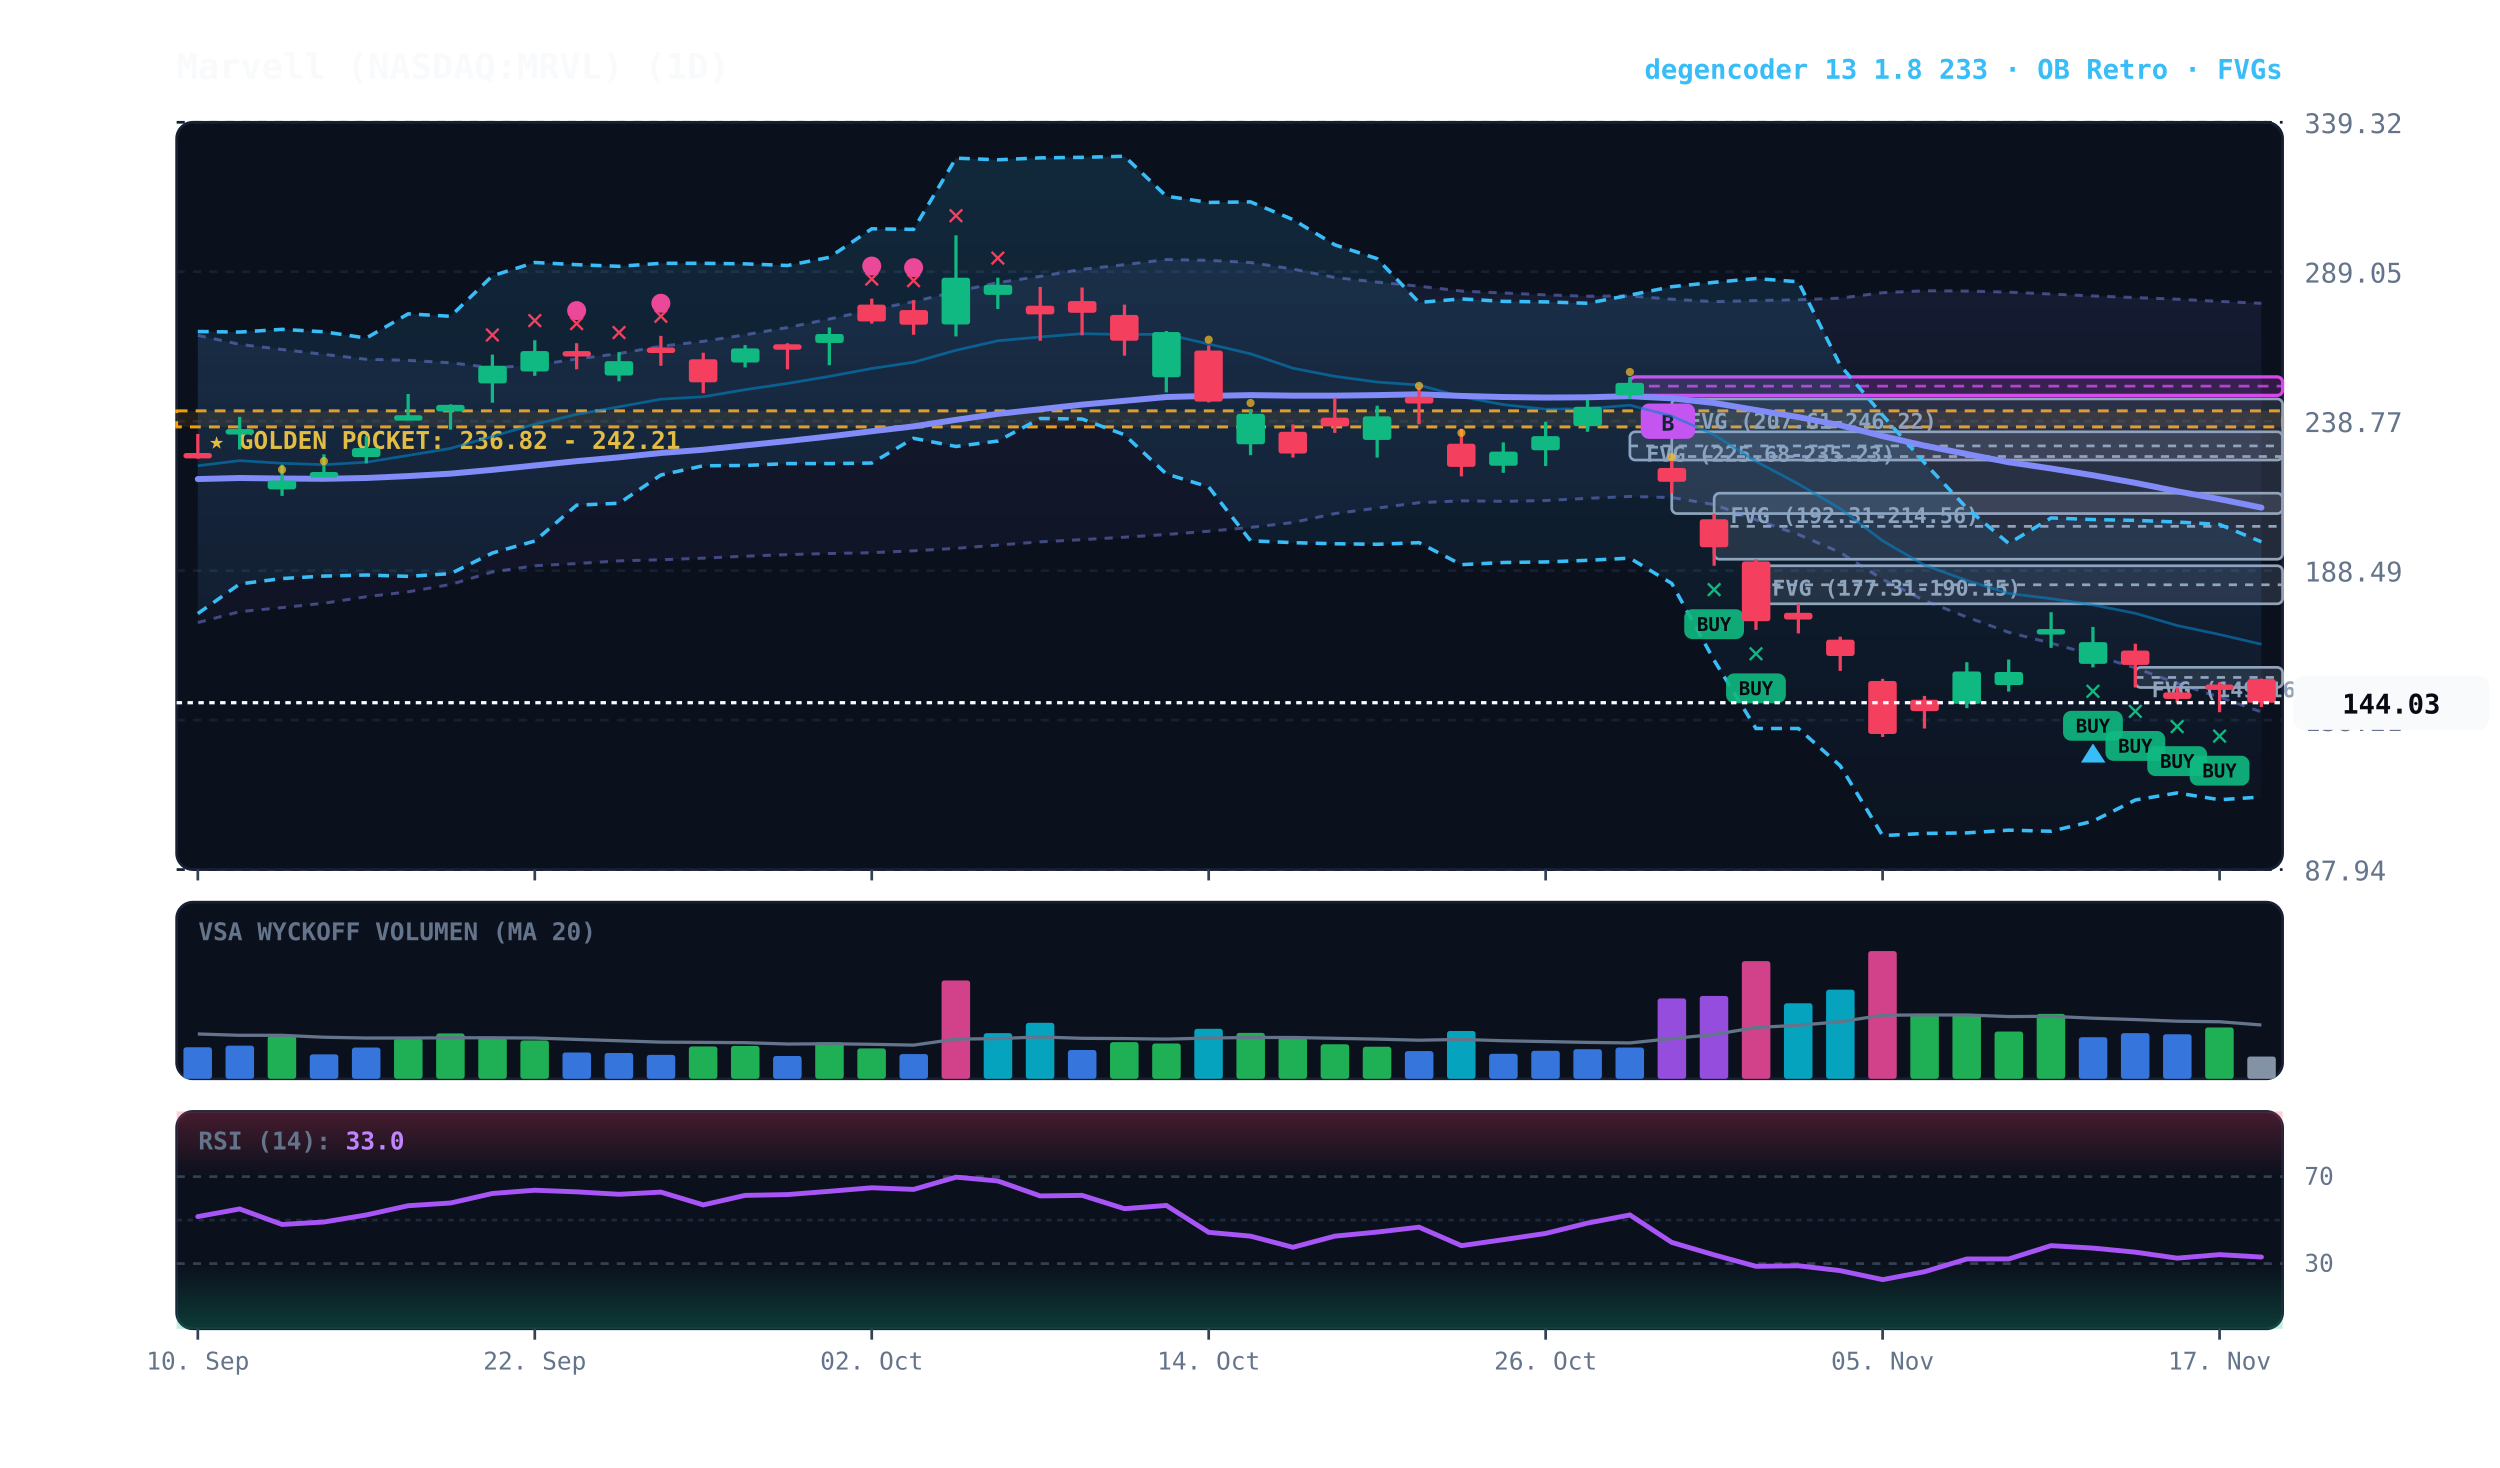
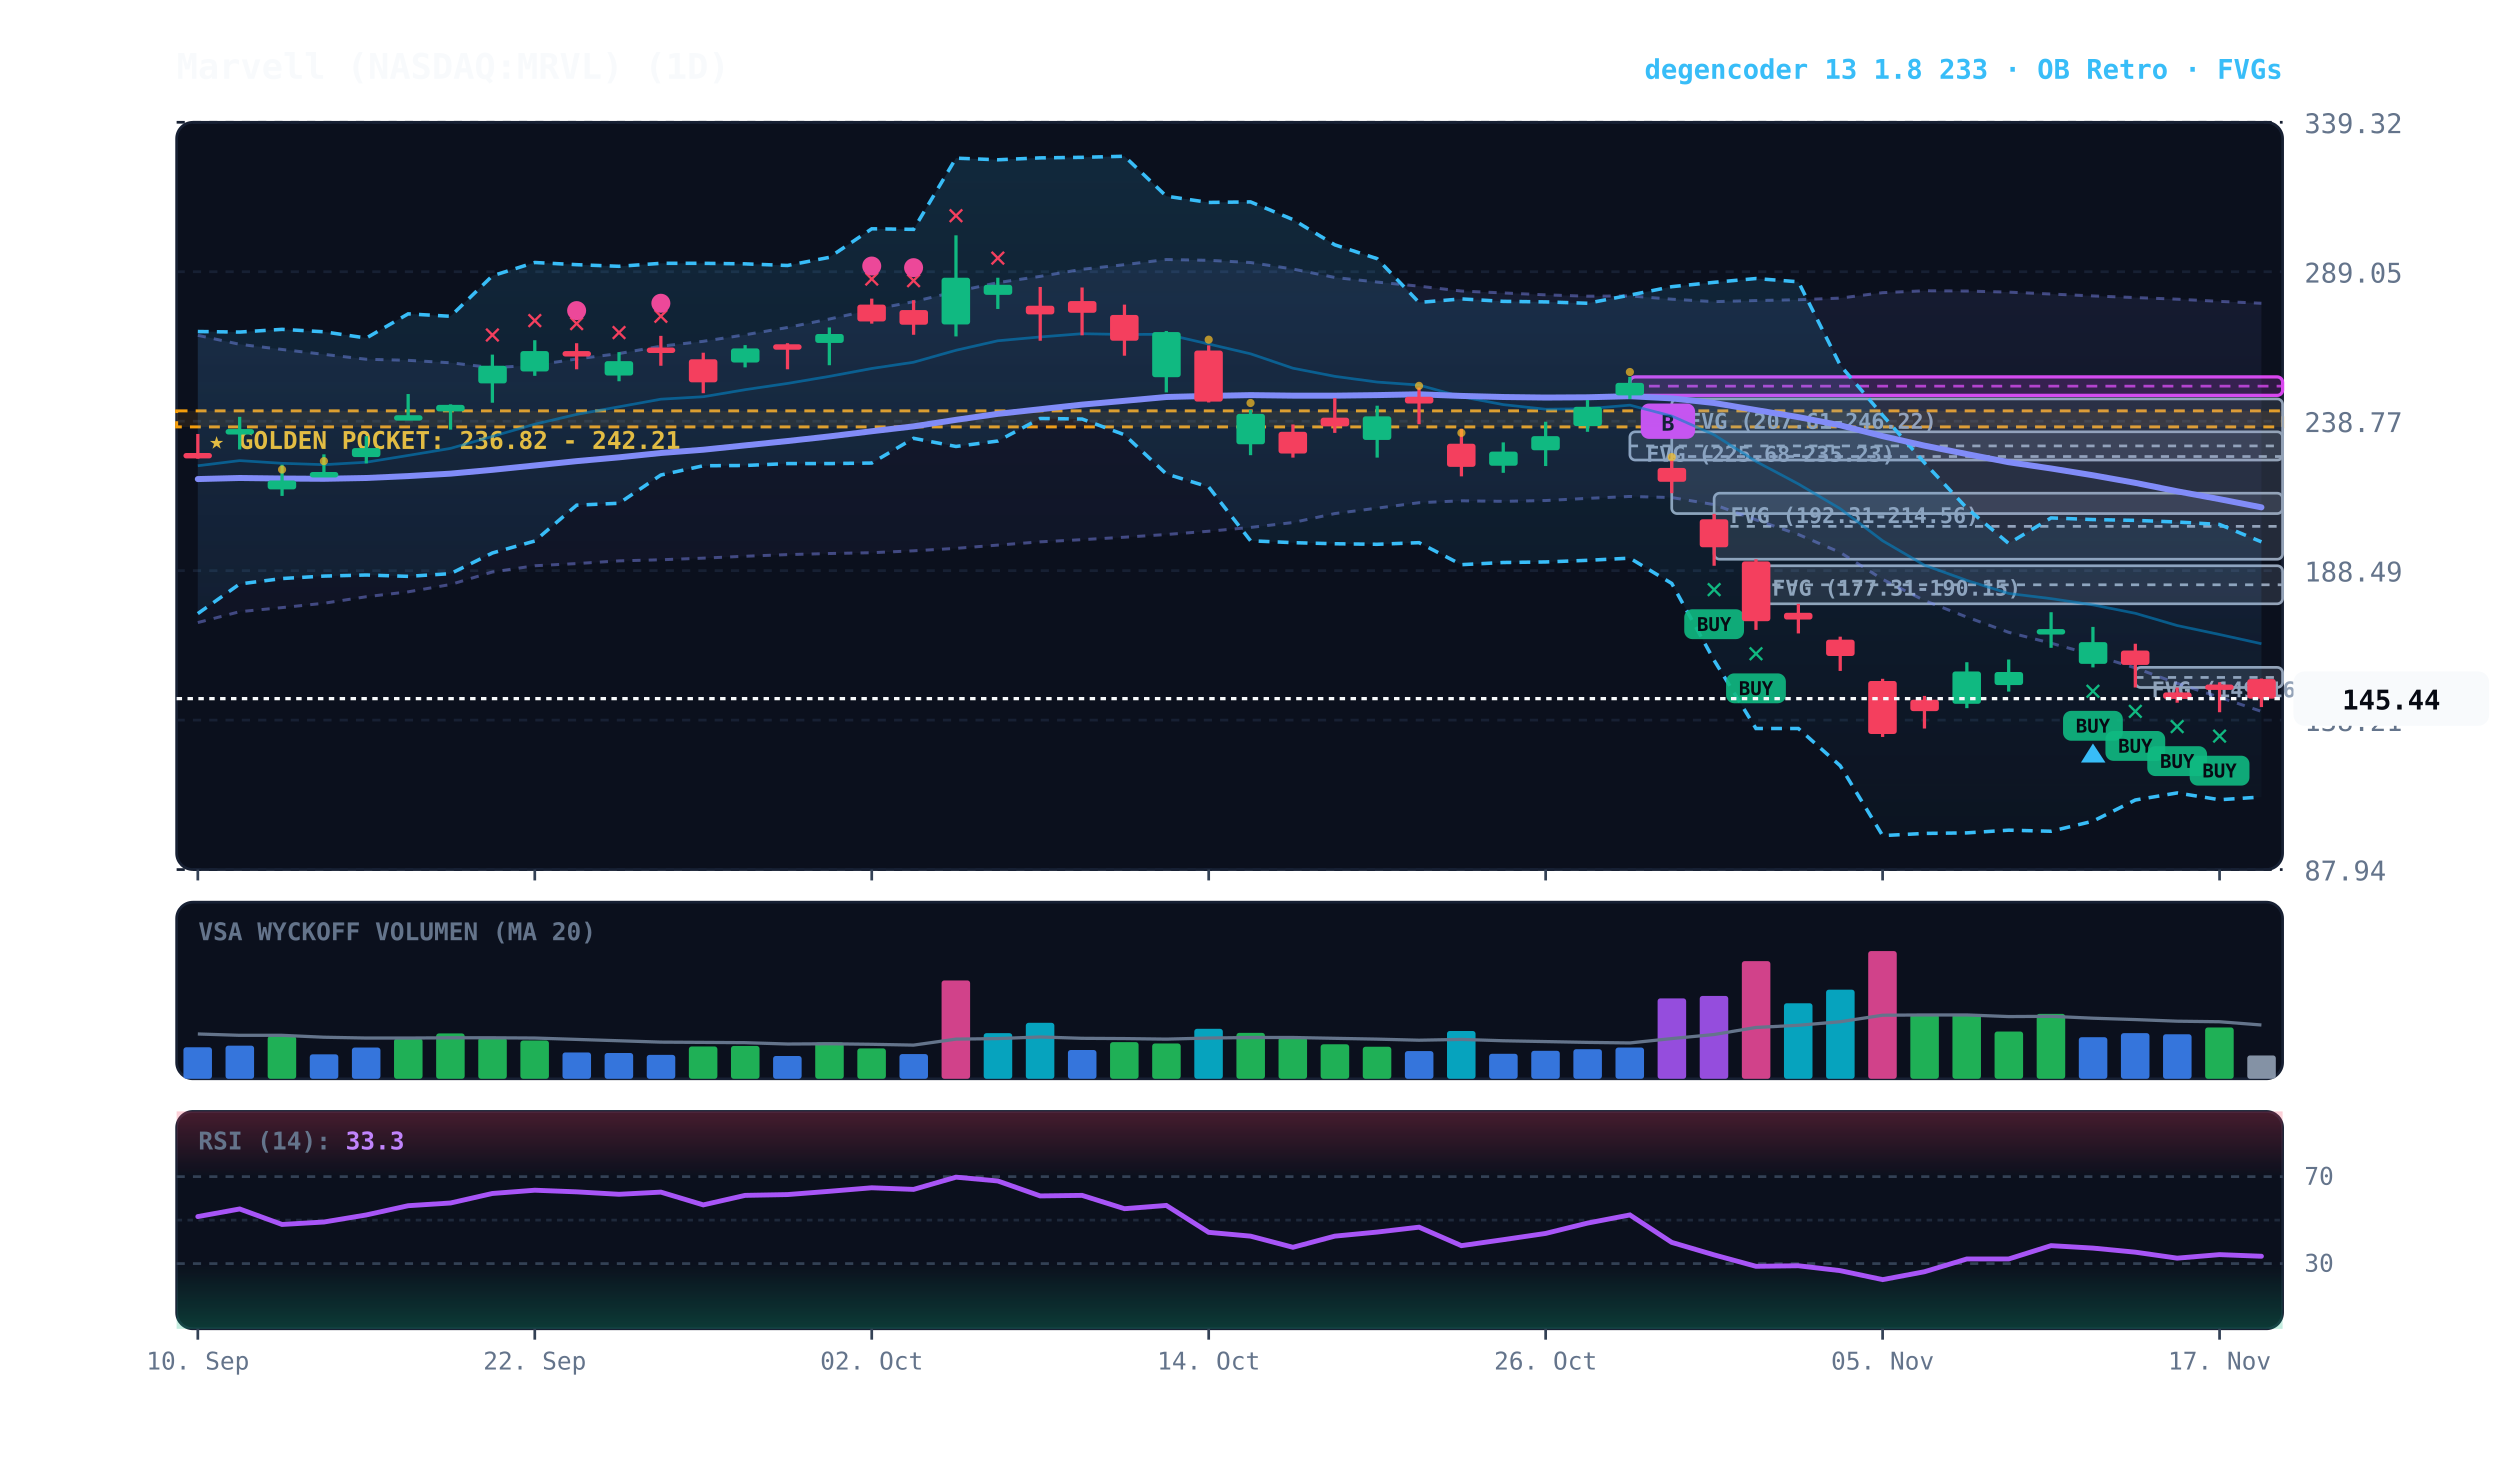
<svg xmlns="http://www.w3.org/2000/svg" viewBox="0 0 920 540" width="100%" height="100%" style="background:#070a13; font-family:'JetBrains Mono', monospace;">
  <defs>
    <linearGradient id="cloud-grad" x1="0%" y1="0%" x2="0%" y2="100%">
      <stop offset="0%" stop-color="#38bdf8" stop-opacity="0.14" />
      <stop offset="100%" stop-color="#38bdf8" stop-opacity="0.02" />
    </linearGradient>
    <linearGradient id="rfe-cloud" x1="0%" y1="0%" x2="0%" y2="100%">
      <stop offset="0%" stop-color="#818cf8" stop-opacity="0.09" />
      <stop offset="100%" stop-color="#818cf8" stop-opacity="0.02" />
    </linearGradient>
    <linearGradient id="rsi-overbought" x1="0%" y1="0%" x2="0%" y2="100%">
      <stop offset="0%" stop-color="#f43f5e" stop-opacity="0.25" />
      <stop offset="100%" stop-color="#f43f5e" stop-opacity="0.0" />
    </linearGradient>
    <linearGradient id="rsi-oversold" x1="0%" y1="0%" x2="0%" y2="100%">
      <stop offset="0%" stop-color="#10b981" stop-opacity="0.0" />
      <stop offset="100%" stop-color="#10b981" stop-opacity="0.25" />
    </linearGradient>
  </defs>
  <rect x="65" y="45" width="775" height="275" fill="#0b101d" rx="6" stroke="#172033" stroke-width="1" />
  <rect x="65" y="332" width="775" height="65" fill="#0b101d" rx="6" stroke="#172033" stroke-width="1" />
  <rect x="65" y="409" width="775" height="80" fill="#0b101d" rx="6" stroke="#172033" stroke-width="1" />
  <line x1="65" y1="320.0" x2="840" y2="320.0" stroke="#172033" stroke-dasharray="3,3" stroke-width="1" />
  <text x="848" y="324.0" fill="#64748b" font-size="10" text-anchor="start">87.94</text>
  <line x1="65" y1="265.0" x2="840" y2="265.0" stroke="#172033" stroke-dasharray="3,3" stroke-width="1" />
  <text x="848" y="269.0" fill="#64748b" font-size="10" text-anchor="start">138.21</text>
  <line x1="65" y1="210.0" x2="840" y2="210.0" stroke="#172033" stroke-dasharray="3,3" stroke-width="1" />
  <text x="848" y="214.0" fill="#64748b" font-size="10" text-anchor="start">188.49</text>
  <line x1="65" y1="155.0" x2="840" y2="155.0" stroke="#172033" stroke-dasharray="3,3" stroke-width="1" />
  <text x="848" y="159.0" fill="#64748b" font-size="10" text-anchor="start">238.77</text>
  <line x1="65" y1="100.0" x2="840" y2="100.0" stroke="#172033" stroke-dasharray="3,3" stroke-width="1" />
  <text x="848" y="104.0" fill="#64748b" font-size="10" text-anchor="start">289.05</text>
  <line x1="65" y1="45.0" x2="840" y2="45.0" stroke="#172033" stroke-dasharray="3,3" stroke-width="1" />
  <text x="848" y="49.0" fill="#64748b" font-size="10" text-anchor="start">339.32</text>
  <rect x="65" y="151.2" width="775" height="5.9" fill="rgba(245, 158, 11, 0.10)" stroke="#f59e0b" stroke-dasharray="4,3" stroke-width="1.1" />
  <text x="77" y="165.2" fill="#fbbf24" font-size="9" font-weight="bold">★ GOLDEN POCKET: 236.82 - 242.21</text>
  <rect x="785.8" y="245.6" width="54.2" height="7.4" fill="rgba(148, 163, 184, 0.18)" stroke="#94a3b8" stroke-width="1" rx="2" />
  <line x1="785.8" y1="249.3" x2="840" y2="249.3" stroke="#94a3b8" stroke-dasharray="3,3" stroke-width="1" />
  <text x="791.8" y="256.6" fill="#94a3b8" font-size="8" font-weight="bold">FVG (149.16-155.97)</text>
  <rect x="646.2" y="208.2" width="193.8" height="14.0" fill="rgba(148, 163, 184, 0.18)" stroke="#94a3b8" stroke-width="1" rx="2" />
  <line x1="646.2" y1="215.2" x2="840" y2="215.2" stroke="#94a3b8" stroke-dasharray="3,3" stroke-width="1" />
  <text x="652.2" y="219.2" fill="#94a3b8" font-size="8" font-weight="bold">FVG (177.31-190.15)</text>
  <rect x="630.8" y="181.5" width="209.2" height="24.3" fill="rgba(148, 163, 184, 0.18)" stroke="#94a3b8" stroke-width="1" rx="2" />
  <line x1="630.8" y1="193.7" x2="840" y2="193.7" stroke="#94a3b8" stroke-dasharray="3,3" stroke-width="1" />
  <text x="636.8" y="192.5" fill="#94a3b8" font-size="8" font-weight="bold">FVG (192.31-214.56)</text>
  <rect x="615.2" y="146.8" width="224.8" height="42.2" fill="rgba(148, 163, 184, 0.18)" stroke="#94a3b8" stroke-width="1" rx="2" />
  <line x1="615.2" y1="168.0" x2="840" y2="168.0" stroke="#94a3b8" stroke-dasharray="3,3" stroke-width="1" />
  <text x="621.2" y="157.8" fill="#94a3b8" font-size="8" font-weight="bold">FVG (207.61-246.22)</text>
  <rect x="599.8" y="158.9" width="240.2" height="10.4" fill="rgba(148, 163, 184, 0.18)" stroke="#94a3b8" stroke-width="1" rx="2" />
  <line x1="599.8" y1="164.1" x2="840" y2="164.1" stroke="#94a3b8" stroke-dasharray="3,3" stroke-width="1" />
  <text x="605.8" y="169.9" fill="#94a3b8" font-size="8" font-weight="bold">FVG (225.68-235.23)</text>
  <rect x="599.8" y="138.7" width="240.2" height="6.8" fill="rgba(217, 70, 239, 0.18)" stroke="#d946ef" stroke-width="1.2" rx="2" />
  <line x1="599.8" y1="142.1" x2="840" y2="142.1" stroke="#d946ef" stroke-dasharray="4,3" stroke-width="1.0" opacity="0.8" />
  <rect x="603.8" y="148.5" width="20" height="13" fill="#d946ef" rx="3" />
  <text x="613.8" y="158.5" fill="#070a13" font-size="8" font-weight="bold" text-anchor="middle">B</text>
-   <polygon points="72.8,123.4 88.2,126.7 103.8,128.6 119.2,130.4 134.8,132.2 150.2,132.6 165.8,133.5 181.2,135.3 196.8,134.4 212.2,132.1 227.8,130.1 243.2,127.4 258.8,125.6 274.2,123.2 289.8,120.5 305.2,117.4 320.8,114.0 336.2,111.0 351.8,107.3 367.2,104.0 382.8,101.7 398.2,99.1 413.8,97.4 429.2,95.5 444.8,95.8 460.2,96.6 475.8,99.0 491.2,102.1 506.8,103.8 522.2,105.3 537.8,107.1 553.2,107.8 568.8,108.5 584.2,109.0 599.8,108.9 615.2,110.1 630.8,111.0 646.2,110.6 661.8,110.3 677.2,109.7 692.8,107.7 708.2,107.0 723.8,107.1 739.2,107.5 754.8,108.2 770.2,108.9 785.8,109.5 801.2,110.1 816.8,110.9 832.2,111.6 832.2,262.0 816.8,256.6 801.2,251.5 785.8,245.8 770.2,241.0 754.8,236.7 739.2,232.7 723.8,227.1 708.2,221.0 692.8,213.2 677.2,203.3 661.8,196.7 646.2,191.3 630.8,185.7 615.2,183.1 599.8,182.7 584.2,183.4 568.8,184.2 553.2,184.5 537.8,184.3 522.2,185.0 506.8,187.0 491.2,189.0 475.8,192.3 460.2,194.1 444.8,195.5 429.2,196.7 413.8,197.7 398.2,198.6 382.8,199.4 367.2,200.6 351.8,201.8 336.2,202.7 320.8,203.4 305.2,203.7 289.8,204.1 274.2,204.7 258.8,205.4 243.2,206.0 227.8,206.4 212.2,207.4 196.8,208.2 181.2,210.5 165.8,215.1 150.2,217.8 134.8,219.6 119.2,222.0 103.8,223.6 88.2,225.1 72.8,229.1" fill="url(#rfe-cloud)" />
+   <polygon points="72.8,123.4 88.2,126.7 103.8,128.6 119.2,130.4 134.8,132.2 150.2,132.6 165.8,133.5 181.2,135.3 196.8,134.4 212.2,132.1 227.8,130.1 243.2,127.4 258.8,125.6 274.2,123.2 289.8,120.5 305.2,117.4 320.8,114.0 336.2,111.0 351.8,107.3 367.2,104.0 382.8,101.7 398.2,99.1 413.8,97.4 429.2,95.5 444.8,95.8 460.2,96.6 475.8,99.0 491.2,102.1 506.8,103.8 522.2,105.3 537.8,107.1 553.2,107.8 568.8,108.5 584.2,109.0 599.8,108.9 615.2,110.1 630.8,111.0 646.2,110.6 661.8,110.3 677.2,109.7 692.8,107.7 708.2,107.0 723.8,107.1 739.2,107.5 754.8,108.2 770.2,108.9 785.8,109.5 801.2,110.1 816.8,110.9 832.2,111.6 832.2,261.8 816.8,256.6 801.2,251.5 785.8,245.8 770.2,241.0 754.8,236.7 739.2,232.7 723.8,227.1 708.2,221.0 692.8,213.2 677.2,203.3 661.8,196.7 646.2,191.3 630.8,185.7 615.2,183.1 599.8,182.7 584.2,183.4 568.8,184.2 553.2,184.5 537.8,184.3 522.2,185.0 506.8,187.0 491.2,189.0 475.8,192.3 460.2,194.1 444.8,195.5 429.2,196.7 413.8,197.7 398.2,198.6 382.8,199.4 367.2,200.6 351.8,201.8 336.2,202.7 320.8,203.4 305.2,203.7 289.8,204.1 274.2,204.7 258.8,205.4 243.2,206.0 227.8,206.4 212.2,207.4 196.8,208.2 181.2,210.5 165.8,215.1 150.2,217.8 134.8,219.6 119.2,222.0 103.8,223.6 88.2,225.1 72.8,229.1" fill="url(#rfe-cloud)" />
  <polyline points="72.8,123.4 88.2,126.7 103.8,128.6 119.2,130.4 134.8,132.2 150.2,132.6 165.8,133.5 181.2,135.3 196.8,134.4 212.2,132.1 227.8,130.1 243.2,127.4 258.8,125.6 274.2,123.2 289.8,120.5 305.2,117.4 320.8,114.0 336.2,111.0 351.8,107.3 367.2,104.0 382.8,101.7 398.2,99.1 413.8,97.4 429.2,95.5 444.8,95.8 460.2,96.6 475.8,99.0 491.2,102.1 506.8,103.8 522.2,105.3 537.8,107.1 553.2,107.8 568.8,108.5 584.2,109.0 599.8,108.9 615.2,110.1 630.8,111.0 646.2,110.6 661.8,110.3 677.2,109.7 692.8,107.7 708.2,107.0 723.8,107.1 739.2,107.5 754.8,108.2 770.2,108.9 785.8,109.5 801.2,110.1 816.8,110.9 832.2,111.6" fill="none" stroke="#818cf8" stroke-width="1.1" stroke-opacity="0.45" stroke-dasharray="3,3" />
-   <polyline points="72.8,229.1 88.2,225.1 103.8,223.6 119.2,222.0 134.8,219.6 150.2,217.8 165.8,215.1 181.2,210.5 196.8,208.2 212.2,207.4 227.8,206.4 243.2,206.0 258.8,205.4 274.2,204.7 289.8,204.1 305.2,203.7 320.8,203.4 336.2,202.7 351.8,201.8 367.2,200.6 382.8,199.4 398.2,198.6 413.8,197.7 429.2,196.7 444.8,195.5 460.2,194.1 475.8,192.3 491.2,189.0 506.8,187.0 522.2,185.0 537.8,184.3 553.2,184.5 568.8,184.2 584.2,183.4 599.8,182.7 615.2,183.1 630.8,185.7 646.2,191.3 661.8,196.7 677.2,203.3 692.8,213.2 708.2,221.0 723.8,227.1 739.2,232.7 754.8,236.7 770.2,241.0 785.8,245.8 801.2,251.5 816.8,256.6 832.2,262.0" fill="none" stroke="#818cf8" stroke-width="1.1" stroke-opacity="0.45" stroke-dasharray="3,3" />
+   <polyline points="72.8,229.1 88.2,225.1 103.8,223.6 119.2,222.0 134.8,219.6 150.2,217.8 165.8,215.1 181.2,210.5 196.8,208.2 212.2,207.4 227.8,206.4 243.2,206.0 258.8,205.4 274.2,204.7 289.8,204.1 305.2,203.7 320.8,203.4 336.2,202.7 351.8,201.8 367.2,200.6 382.8,199.4 398.2,198.6 413.8,197.7 429.2,196.7 444.8,195.5 460.2,194.1 475.8,192.3 491.2,189.0 506.8,187.0 522.2,185.0 537.8,184.3 553.2,184.5 568.8,184.2 584.2,183.4 599.8,182.7 615.2,183.1 630.8,185.7 646.2,191.3 661.8,196.7 677.2,203.3 692.8,213.2 708.2,221.0 723.8,227.1 739.2,232.7 754.8,236.7 770.2,241.0 785.8,245.8 801.2,251.5 816.8,256.6 832.2,261.8" fill="none" stroke="#818cf8" stroke-width="1.1" stroke-opacity="0.45" stroke-dasharray="3,3" />
  <polygon points="72.8,122.0 88.2,122.2 103.8,121.2 119.2,122.1 134.8,124.4 150.2,115.5 165.8,116.4 181.2,101.5 196.8,96.6 212.2,97.4 227.8,98.0 243.2,96.9 258.8,96.9 274.2,97.1 289.8,97.7 305.2,94.7 320.8,84.2 336.2,84.4 351.8,58.2 367.2,58.8 382.8,58.1 398.2,57.9 413.8,57.5 429.2,72.2 444.8,74.5 460.2,74.3 475.8,80.8 491.2,90.1 506.8,95.2 522.2,111.3 537.8,110.0 553.2,110.9 568.8,111.1 584.2,111.6 599.8,108.6 615.2,105.5 630.8,103.9 646.2,102.5 661.8,103.7 677.2,134.4 692.8,152.8 708.2,170.3 723.8,187.0 739.2,200.0 754.8,190.6 770.2,191.2 785.8,191.5 801.2,192.1 816.8,193.0 832.2,199.4 832.2,293.3 816.8,294.3 801.2,291.8 785.8,294.4 770.2,302.2 754.8,305.9 739.2,305.5 723.8,306.5 708.2,306.7 692.8,307.5 677.2,281.8 661.8,268.1 646.2,268.1 630.8,243.0 615.2,214.7 599.8,205.4 584.2,206.2 568.8,206.8 553.2,207.0 537.8,207.8 522.2,199.7 506.8,200.3 491.2,200.1 475.8,199.7 460.2,199.0 444.8,179.2 429.2,174.4 413.8,160.0 398.2,154.2 382.8,154.0 367.2,162.3 351.8,164.3 336.2,161.3 320.8,170.4 305.2,170.6 289.8,170.6 274.2,171.3 258.8,171.4 243.2,174.8 227.8,185.2 212.2,185.9 196.8,199.1 181.2,203.5 165.8,211.1 150.2,212.1 134.8,211.6 119.2,212.0 103.8,212.9 88.2,214.9 72.8,225.8" fill="url(#cloud-grad)" />
  <polyline points="72.8,122.0 88.2,122.2 103.8,121.2 119.2,122.1 134.8,124.4 150.2,115.5 165.8,116.4 181.2,101.5 196.8,96.6 212.2,97.4 227.8,98.0 243.2,96.9 258.8,96.9 274.2,97.1 289.8,97.7 305.2,94.7 320.8,84.2 336.2,84.4 351.8,58.2 367.2,58.8 382.8,58.1 398.2,57.9 413.8,57.5 429.2,72.2 444.8,74.5 460.2,74.3 475.8,80.8 491.2,90.1 506.8,95.2 522.2,111.3 537.8,110.0 553.2,110.9 568.8,111.1 584.2,111.6 599.8,108.6 615.2,105.5 630.8,103.9 646.2,102.5 661.8,103.7 677.2,134.4 692.8,152.8 708.2,170.3 723.8,187.0 739.2,200.0 754.8,190.6 770.2,191.2 785.8,191.5 801.2,192.1 816.8,193.0 832.2,199.4" fill="none" stroke="#38bdf8" stroke-width="1.3" stroke-dasharray="4,3" />
  <polyline points="72.8,225.8 88.2,214.9 103.8,212.9 119.2,212.0 134.8,211.6 150.2,212.1 165.8,211.1 181.2,203.5 196.8,199.1 212.2,185.9 227.8,185.2 243.2,174.8 258.8,171.4 274.2,171.3 289.8,170.6 305.2,170.6 320.8,170.4 336.2,161.3 351.8,164.3 367.2,162.3 382.8,154.0 398.2,154.2 413.8,160.0 429.2,174.4 444.8,179.2 460.2,199.0 475.8,199.7 491.2,200.1 506.8,200.3 522.2,199.7 537.8,207.8 553.2,207.0 568.8,206.8 584.2,206.2 599.8,205.4 615.2,214.7 630.8,243.0 646.2,268.1 661.8,268.1 677.2,281.8 692.8,307.5 708.2,306.7 723.8,306.5 739.2,305.5 754.8,305.9 770.2,302.2 785.8,294.4 801.2,291.8 816.8,294.3 832.2,293.3" fill="none" stroke="#38bdf8" stroke-width="1.3" stroke-dasharray="4,3" />
-   <polyline points="72.8,171.4 88.2,169.5 103.8,170.5 119.2,171.0 134.8,170.1 150.2,167.6 165.8,165.0 181.2,160.6 196.8,156.1 212.2,152.5 227.8,149.7 243.2,146.9 258.8,146.0 274.2,143.4 289.8,141.1 305.2,138.5 320.8,135.6 336.2,133.3 351.8,128.9 367.2,125.4 382.8,124.0 398.2,122.8 413.8,123.1 429.2,123.0 444.8,126.6 460.2,130.2 475.8,135.5 491.2,138.5 506.8,140.6 522.2,141.7 537.8,146.0 553.2,148.9 568.8,150.6 584.2,150.4 599.8,149.1 615.2,153.1 630.8,160.0 646.2,169.8 661.8,178.1 677.2,187.2 692.8,199.0 708.2,208.0 723.8,213.6 739.2,218.4 754.8,220.3 770.2,222.6 785.8,225.7 801.2,230.2 816.8,233.5 832.2,237.1" fill="none" stroke="#0284c7" stroke-width="1.0" stroke-opacity="0.6" />
-   <polyline points="72.8,176.3 88.2,175.9 103.8,176.1 119.2,176.2 134.8,175.9 150.2,175.2 165.8,174.3 181.2,172.9 196.8,171.3 212.2,169.7 227.8,168.3 243.2,166.7 258.8,165.5 274.2,163.9 289.8,162.3 305.2,160.6 320.8,158.7 336.2,156.9 351.8,154.5 367.2,152.3 382.8,150.6 398.2,148.9 413.8,147.5 429.2,146.1 444.8,145.7 460.2,145.4 475.8,145.6 491.2,145.6 506.8,145.4 522.2,145.1 537.8,145.7 553.2,146.1 568.8,146.3 584.2,146.2 599.8,145.8 615.2,146.6 630.8,148.3 646.2,150.9 661.8,153.5 677.2,156.5 692.8,160.5 708.2,164.0 723.8,167.1 739.2,170.1 754.8,172.4 770.2,174.9 785.8,177.7 801.2,180.8 816.8,183.7 832.2,186.8" fill="none" stroke="#818cf8" stroke-width="2.2" stroke-linecap="round" />
+   <polyline points="72.8,171.4 88.2,169.5 103.8,170.5 119.2,171.0 134.8,170.1 150.2,167.6 165.8,165.0 181.2,160.6 196.8,156.1 212.2,152.5 227.8,149.7 243.2,146.9 258.8,146.0 274.2,143.4 289.8,141.1 305.2,138.5 320.8,135.6 336.2,133.3 351.8,128.9 367.2,125.4 382.8,124.0 398.2,122.8 413.8,123.1 429.2,123.0 444.8,126.6 460.2,130.2 475.8,135.5 491.2,138.5 506.8,140.6 522.2,141.7 537.8,146.0 553.2,148.9 568.8,150.6 584.2,150.4 599.8,149.1 615.2,153.1 630.8,160.0 646.2,169.8 661.8,178.1 677.2,187.2 692.8,199.0 708.2,208.0 723.8,213.6 739.2,218.4 754.8,220.3 770.2,222.6 785.8,225.7 801.2,230.2 816.8,233.5 832.2,236.9" fill="none" stroke="#0284c7" stroke-width="1.0" stroke-opacity="0.6" />
+   <polyline points="72.8,176.3 88.2,175.9 103.8,176.1 119.2,176.2 134.8,175.9 150.2,175.2 165.8,174.3 181.2,172.9 196.8,171.3 212.2,169.7 227.8,168.3 243.2,166.7 258.8,165.5 274.2,163.9 289.8,162.3 305.2,160.6 320.8,158.7 336.2,156.9 351.8,154.5 367.2,152.3 382.8,150.6 398.2,148.9 413.8,147.5 429.2,146.1 444.8,145.7 460.2,145.4 475.8,145.6 491.2,145.6 506.8,145.4 522.2,145.1 537.8,145.7 553.2,146.1 568.8,146.3 584.2,146.2 599.8,145.8 615.2,146.6 630.8,148.3 646.2,150.9 661.8,153.5 677.2,156.5 692.8,160.5 708.2,164.0 723.8,167.1 739.2,170.1 754.8,172.4 770.2,174.9 785.8,177.7 801.2,180.8 816.8,183.7 832.2,186.7" fill="none" stroke="#818cf8" stroke-width="2.2" stroke-linecap="round" />
  <line x1="72.8" y1="159.7" x2="72.8" y2="168.8" stroke="#f43f5e" stroke-width="1.2" />
  <rect x="67.5" y="166.7" width="10.5" height="2.0" fill="#f43f5e" rx="1" />
  <line x1="88.2" y1="153.4" x2="88.2" y2="165.4" stroke="#10b981" stroke-width="1.2" />
  <rect x="83.0" y="157.9" width="10.5" height="2.0" fill="#10b981" rx="1" />
  <line x1="103.8" y1="171.0" x2="103.8" y2="182.5" stroke="#10b981" stroke-width="1.2" />
  <rect x="98.5" y="176.8" width="10.5" height="3.3" fill="#10b981" rx="1" />
  <circle cx="103.8" cy="172.8" r="1.5" fill="#fbbf24" opacity="0.7" />
  <line x1="119.2" y1="167.2" x2="119.2" y2="174.5" stroke="#10b981" stroke-width="1.2" />
  <rect x="114.0" y="173.7" width="10.5" height="2.0" fill="#10b981" rx="1" />
  <circle cx="119.2" cy="169.7" r="1.5" fill="#fbbf24" opacity="0.7" />
  <line x1="134.8" y1="160.5" x2="134.8" y2="170.5" stroke="#10b981" stroke-width="1.2" />
  <rect x="129.5" y="164.9" width="10.5" height="3.3" fill="#10b981" rx="1" />
  <line x1="150.2" y1="145.0" x2="150.2" y2="153.7" stroke="#10b981" stroke-width="1.2" />
  <rect x="145.0" y="152.8" width="10.5" height="2.0" fill="#10b981" rx="1" />
  <line x1="165.8" y1="148.8" x2="165.8" y2="158.1" stroke="#10b981" stroke-width="1.2" />
  <rect x="160.5" y="149.0" width="10.5" height="2.4" fill="#10b981" rx="1" />
  <line x1="181.2" y1="130.5" x2="181.2" y2="148.2" stroke="#10b981" stroke-width="1.2" />
  <rect x="176.0" y="134.6" width="10.5" height="6.5" fill="#10b981" rx="1" />
  <text x="181.2" y="126.5" fill="#f43f5e" font-size="11" font-weight="bold" text-anchor="middle">✕</text>
  <line x1="196.8" y1="125.2" x2="196.8" y2="138.3" stroke="#10b981" stroke-width="1.2" />
  <rect x="191.5" y="129.2" width="10.5" height="7.5" fill="#10b981" rx="1" />
  <text x="196.8" y="121.2" fill="#f43f5e" font-size="11" font-weight="bold" text-anchor="middle">✕</text>
  <line x1="212.2" y1="126.3" x2="212.2" y2="135.9" stroke="#f43f5e" stroke-width="1.2" />
  <rect x="207.0" y="129.2" width="10.5" height="2.0" fill="#f43f5e" rx="1" />
  <text x="212.2" y="122.3" fill="#f43f5e" font-size="11" font-weight="bold" text-anchor="middle">✕</text>
  <circle cx="212.2" cy="114.3" r="3.5" fill="#ec4899" />
  <line x1="227.8" y1="129.6" x2="227.8" y2="140.3" stroke="#10b981" stroke-width="1.2" />
  <rect x="222.5" y="132.9" width="10.5" height="5.3" fill="#10b981" rx="1" />
  <text x="227.8" y="125.6" fill="#f43f5e" font-size="11" font-weight="bold" text-anchor="middle">✕</text>
  <line x1="243.2" y1="123.6" x2="243.2" y2="134.6" stroke="#f43f5e" stroke-width="1.2" />
  <rect x="238.0" y="127.9" width="10.5" height="2.0" fill="#f43f5e" rx="1" />
  <text x="243.2" y="119.6" fill="#f43f5e" font-size="11" font-weight="bold" text-anchor="middle">✕</text>
  <circle cx="243.2" cy="111.6" r="3.5" fill="#ec4899" />
  <line x1="258.8" y1="129.8" x2="258.8" y2="144.7" stroke="#f43f5e" stroke-width="1.2" />
  <rect x="253.5" y="132.2" width="10.5" height="8.5" fill="#f43f5e" rx="1" />
  <line x1="274.2" y1="127.0" x2="274.2" y2="135.2" stroke="#10b981" stroke-width="1.2" />
  <rect x="269.0" y="128.2" width="10.5" height="5.2" fill="#10b981" rx="1" />
  <line x1="289.8" y1="126.3" x2="289.8" y2="135.9" stroke="#f43f5e" stroke-width="1.2" />
  <rect x="284.5" y="126.7" width="10.5" height="2.0" fill="#f43f5e" rx="1" />
  <line x1="305.2" y1="120.5" x2="305.2" y2="134.4" stroke="#10b981" stroke-width="1.2" />
  <rect x="300.0" y="122.9" width="10.5" height="3.3" fill="#10b981" rx="1" />
  <line x1="320.8" y1="109.9" x2="320.8" y2="119.1" stroke="#f43f5e" stroke-width="1.2" />
  <rect x="315.5" y="112.1" width="10.5" height="6.2" fill="#f43f5e" rx="1" />
  <text x="320.8" y="105.9" fill="#f43f5e" font-size="11" font-weight="bold" text-anchor="middle">✕</text>
  <circle cx="320.8" cy="97.9" r="3.5" fill="#ec4899" />
  <line x1="336.2" y1="110.5" x2="336.2" y2="123.2" stroke="#f43f5e" stroke-width="1.2" />
  <rect x="331.0" y="114.1" width="10.5" height="5.4" fill="#f43f5e" rx="1" />
  <text x="336.2" y="106.5" fill="#f43f5e" font-size="11" font-weight="bold" text-anchor="middle">✕</text>
  <circle cx="336.2" cy="98.5" r="3.5" fill="#ec4899" />
  <line x1="351.8" y1="86.6" x2="351.8" y2="123.8" stroke="#10b981" stroke-width="1.2" />
  <rect x="346.5" y="102.2" width="10.5" height="17.2" fill="#10b981" rx="1" />
  <text x="351.8" y="82.6" fill="#f43f5e" font-size="11" font-weight="bold" text-anchor="middle">✕</text>
  <line x1="367.2" y1="102.2" x2="367.2" y2="113.7" stroke="#10b981" stroke-width="1.2" />
  <rect x="362.0" y="104.8" width="10.5" height="3.7" fill="#10b981" rx="1" />
  <text x="367.2" y="98.2" fill="#f43f5e" font-size="11" font-weight="bold" text-anchor="middle">✕</text>
  <line x1="382.8" y1="105.6" x2="382.8" y2="125.4" stroke="#f43f5e" stroke-width="1.2" />
  <rect x="377.5" y="112.5" width="10.5" height="3.2" fill="#f43f5e" rx="1" />
  <line x1="398.2" y1="105.8" x2="398.2" y2="123.4" stroke="#f43f5e" stroke-width="1.2" />
  <rect x="393.0" y="110.8" width="10.5" height="4.3" fill="#f43f5e" rx="1" />
  <line x1="413.8" y1="112.1" x2="413.8" y2="130.9" stroke="#f43f5e" stroke-width="1.2" />
  <rect x="408.5" y="115.9" width="10.5" height="9.5" fill="#f43f5e" rx="1" />
  <line x1="429.2" y1="121.8" x2="429.2" y2="144.4" stroke="#10b981" stroke-width="1.2" />
  <rect x="424.0" y="122.2" width="10.5" height="16.6" fill="#10b981" rx="1" />
  <line x1="444.8" y1="127.1" x2="444.8" y2="148.1" stroke="#f43f5e" stroke-width="1.2" />
  <rect x="439.5" y="129.0" width="10.5" height="18.8" fill="#f43f5e" rx="1" />
  <circle cx="444.8" cy="125.0" r="1.5" fill="#fbbf24" opacity="0.7" />
  <line x1="460.2" y1="150.9" x2="460.2" y2="167.5" stroke="#10b981" stroke-width="1.2" />
  <rect x="455.0" y="152.3" width="10.5" height="11.2" fill="#10b981" rx="1" />
  <circle cx="460.2" cy="148.3" r="1.5" fill="#fbbf24" opacity="0.7" />
  <line x1="475.8" y1="156.2" x2="475.8" y2="168.4" stroke="#f43f5e" stroke-width="1.2" />
  <rect x="470.5" y="158.9" width="10.5" height="8.0" fill="#f43f5e" rx="1" />
  <line x1="491.2" y1="146.5" x2="491.2" y2="159.3" stroke="#f43f5e" stroke-width="1.2" />
  <rect x="486.0" y="153.7" width="10.5" height="3.2" fill="#f43f5e" rx="1" />
  <line x1="506.8" y1="149.3" x2="506.8" y2="168.4" stroke="#10b981" stroke-width="1.2" />
  <rect x="501.5" y="153.2" width="10.5" height="8.7" fill="#10b981" rx="1" />
  <line x1="522.2" y1="142.6" x2="522.2" y2="156.1" stroke="#f43f5e" stroke-width="1.2" />
  <rect x="517.0" y="146.0" width="10.5" height="2.5" fill="#f43f5e" rx="1" />
  <circle cx="522.2" cy="142.0" r="1.5" fill="#fbbf24" opacity="0.7" />
  <line x1="537.8" y1="157.8" x2="537.8" y2="175.3" stroke="#f43f5e" stroke-width="1.2" />
  <rect x="532.5" y="163.3" width="10.5" height="8.5" fill="#f43f5e" rx="1" />
  <circle cx="537.8" cy="159.3" r="1.5" fill="#fbbf24" opacity="0.7" />
  <line x1="553.2" y1="162.8" x2="553.2" y2="174.0" stroke="#10b981" stroke-width="1.2" />
  <rect x="548.0" y="166.2" width="10.5" height="5.2" fill="#10b981" rx="1" />
  <line x1="568.8" y1="155.2" x2="568.8" y2="171.5" stroke="#10b981" stroke-width="1.2" />
  <rect x="563.5" y="160.5" width="10.5" height="5.2" fill="#10b981" rx="1" />
  <line x1="584.2" y1="147.2" x2="584.2" y2="158.9" stroke="#10b981" stroke-width="1.2" />
  <rect x="579.0" y="149.7" width="10.5" height="7.1" fill="#10b981" rx="1" />
  <line x1="599.8" y1="138.7" x2="599.8" y2="146.8" stroke="#10b981" stroke-width="1.2" />
  <rect x="594.5" y="140.9" width="10.5" height="4.6" fill="#10b981" rx="1" />
  <circle cx="599.8" cy="136.9" r="1.5" fill="#fbbf24" opacity="0.7" />
  <line x1="615.2" y1="169.3" x2="615.2" y2="181.5" stroke="#f43f5e" stroke-width="1.2" />
  <rect x="610.0" y="172.2" width="10.5" height="5.1" fill="#f43f5e" rx="1" />
  <circle cx="615.2" cy="168.2" r="1.5" fill="#fbbf24" opacity="0.7" />
  <line x1="630.8" y1="189.1" x2="630.8" y2="208.2" stroke="#f43f5e" stroke-width="1.2" />
  <rect x="625.5" y="191.1" width="10.5" height="10.3" fill="#f43f5e" rx="1" />
  <text x="630.8" y="220.2" fill="#10b981" font-size="11" font-weight="bold" text-anchor="middle">✕</text>
  <rect x="619.8" y="224.2" width="22" height="11" fill="#10b981" rx="3" opacity="0.9" />
  <text x="630.8" y="232.2" fill="#070a13" font-size="7" font-weight="bold" text-anchor="middle">BUY</text>
  <line x1="646.2" y1="205.8" x2="646.2" y2="231.8" stroke="#f43f5e" stroke-width="1.2" />
  <rect x="641.0" y="206.6" width="10.5" height="22.0" fill="#f43f5e" rx="1" />
  <text x="646.2" y="243.8" fill="#10b981" font-size="11" font-weight="bold" text-anchor="middle">✕</text>
  <rect x="635.2" y="247.8" width="22" height="11" fill="#10b981" rx="3" opacity="0.9" />
  <text x="646.2" y="255.8" fill="#070a13" font-size="7" font-weight="bold" text-anchor="middle">BUY</text>
  <line x1="661.8" y1="222.2" x2="661.8" y2="233.1" stroke="#f43f5e" stroke-width="1.2" />
  <rect x="656.5" y="225.5" width="10.5" height="2.5" fill="#f43f5e" rx="1" />
  <line x1="677.2" y1="234.3" x2="677.2" y2="246.9" stroke="#f43f5e" stroke-width="1.2" />
  <rect x="672.0" y="235.4" width="10.5" height="6.0" fill="#f43f5e" rx="1" />
  <line x1="692.8" y1="249.8" x2="692.8" y2="271.2" stroke="#f43f5e" stroke-width="1.2" />
  <rect x="687.5" y="250.6" width="10.5" height="19.5" fill="#f43f5e" rx="1" />
  <line x1="708.2" y1="256.1" x2="708.2" y2="268.1" stroke="#f43f5e" stroke-width="1.2" />
  <rect x="703.0" y="257.5" width="10.5" height="4.2" fill="#f43f5e" rx="1" />
  <line x1="723.8" y1="243.7" x2="723.8" y2="260.6" stroke="#10b981" stroke-width="1.2" />
  <rect x="718.5" y="247.1" width="10.5" height="11.9" fill="#10b981" rx="1" />
  <line x1="739.2" y1="242.7" x2="739.2" y2="254.5" stroke="#10b981" stroke-width="1.2" />
  <rect x="734.0" y="247.3" width="10.5" height="4.8" fill="#10b981" rx="1" />
  <line x1="754.8" y1="225.3" x2="754.8" y2="238.4" stroke="#10b981" stroke-width="1.2" />
  <rect x="749.5" y="231.5" width="10.5" height="2.0" fill="#10b981" rx="1" />
  <line x1="770.2" y1="230.7" x2="770.2" y2="245.6" stroke="#10b981" stroke-width="1.2" />
  <rect x="765.0" y="236.3" width="10.5" height="8.0" fill="#10b981" rx="1" />
  <text x="770.2" y="257.6" fill="#10b981" font-size="11" font-weight="bold" text-anchor="middle">✕</text>
  <rect x="759.2" y="261.6" width="22" height="11" fill="#10b981" rx="3" opacity="0.9" />
  <text x="770.2" y="269.6" fill="#070a13" font-size="7" font-weight="bold" text-anchor="middle">BUY</text>
  <polygon points="770.2,273.6 765.8,280.6 774.8,280.6" fill="#38bdf8" />
  <line x1="785.8" y1="236.9" x2="785.8" y2="253.0" stroke="#f43f5e" stroke-width="1.2" />
  <rect x="780.5" y="239.4" width="10.5" height="5.3" fill="#f43f5e" rx="1" />
  <text x="785.8" y="265.0" fill="#10b981" font-size="11" font-weight="bold" text-anchor="middle">✕</text>
  <rect x="774.8" y="269.0" width="22" height="11" fill="#10b981" rx="3" opacity="0.9" />
  <text x="785.8" y="277.0" fill="#070a13" font-size="7" font-weight="bold" text-anchor="middle">BUY</text>
  <line x1="801.2" y1="253.0" x2="801.2" y2="258.6" stroke="#f43f5e" stroke-width="1.2" />
  <rect x="796.0" y="254.8" width="10.5" height="2.4" fill="#f43f5e" rx="1" />
  <text x="801.2" y="270.6" fill="#10b981" font-size="11" font-weight="bold" text-anchor="middle">✕</text>
  <rect x="790.2" y="274.6" width="22" height="11" fill="#10b981" rx="3" opacity="0.9" />
  <text x="801.2" y="282.6" fill="#070a13" font-size="7" font-weight="bold" text-anchor="middle">BUY</text>
  <line x1="816.8" y1="251.1" x2="816.8" y2="262.1" stroke="#f43f5e" stroke-width="1.2" />
  <rect x="811.5" y="251.9" width="10.5" height="2.0" fill="#f43f5e" rx="1" />
  <text x="816.8" y="274.1" fill="#10b981" font-size="11" font-weight="bold" text-anchor="middle">✕</text>
  <rect x="805.8" y="278.1" width="22" height="11" fill="#10b981" rx="3" opacity="0.9" />
  <text x="816.8" y="286.1" fill="#070a13" font-size="7" font-weight="bold" text-anchor="middle">BUY</text>
  <line x1="832.2" y1="249.7" x2="832.2" y2="260.2" stroke="#f43f5e" stroke-width="1.2" />
-   <rect x="827.0" y="249.9" width="10.5" height="8.7" fill="#f43f5e" rx="1" />
-   <line x1="65" y1="258.6" x2="840" y2="258.6" stroke="#f8fafc" stroke-width="1.2" stroke-dasharray="2,2" />
-   <rect x="844" y="248.6" width="72" height="20" fill="#f8fafc" rx="4" />
-   <text x="880" y="262.6" fill="#070a13" font-size="10" font-weight="bold" text-anchor="middle">144.03</text>
+   <rect x="827.0" y="249.9" width="10.5" height="7.2" fill="#f43f5e" rx="1" />
+   <line x1="65" y1="257.1" x2="840" y2="257.1" stroke="#f8fafc" stroke-width="1.2" stroke-dasharray="2,2" />
+   <rect x="844" y="247.1" width="72" height="20" fill="#f8fafc" rx="4" />
+   <text x="880" y="261.1" fill="#070a13" font-size="10" font-weight="bold" text-anchor="middle">145.44</text>
  <text x="73" y="346" fill="#64748b" font-size="9" font-weight="bold">VSA WYCKOFF VOLUMEN (MA 20)</text>
  <rect x="67.5" y="385.4" width="10.5" height="11.6" fill="#3b82f6" opacity="0.88" rx="1" />
  <rect x="83.0" y="384.8" width="10.5" height="12.2" fill="#3b82f6" opacity="0.88" rx="1" />
  <rect x="98.5" y="381.3" width="10.5" height="15.7" fill="#22c55e" opacity="0.88" rx="1" />
  <rect x="114.0" y="388.0" width="10.5" height="9.0" fill="#3b82f6" opacity="0.88" rx="1" />
  <rect x="129.5" y="385.5" width="10.5" height="11.5" fill="#3b82f6" opacity="0.88" rx="1" />
  <rect x="145.0" y="382.2" width="10.5" height="14.8" fill="#22c55e" opacity="0.88" rx="1" />
  <rect x="160.5" y="380.3" width="10.5" height="16.7" fill="#22c55e" opacity="0.88" rx="1" />
  <rect x="176.0" y="381.9" width="10.5" height="15.1" fill="#22c55e" opacity="0.88" rx="1" />
  <rect x="191.5" y="382.9" width="10.5" height="14.1" fill="#22c55e" opacity="0.88" rx="1" />
  <rect x="207.0" y="387.3" width="10.5" height="9.7" fill="#3b82f6" opacity="0.88" rx="1" />
  <rect x="222.5" y="387.5" width="10.5" height="9.5" fill="#3b82f6" opacity="0.88" rx="1" />
  <rect x="238.0" y="388.2" width="10.5" height="8.8" fill="#3b82f6" opacity="0.88" rx="1" />
  <rect x="253.5" y="385.1" width="10.5" height="11.9" fill="#22c55e" opacity="0.88" rx="1" />
  <rect x="269.0" y="384.9" width="10.5" height="12.1" fill="#22c55e" opacity="0.88" rx="1" />
  <rect x="284.5" y="388.6" width="10.5" height="8.4" fill="#3b82f6" opacity="0.88" rx="1" />
  <rect x="300.0" y="383.6" width="10.5" height="13.4" fill="#22c55e" opacity="0.88" rx="1" />
  <rect x="315.5" y="385.8" width="10.5" height="11.2" fill="#22c55e" opacity="0.88" rx="1" />
  <rect x="331.0" y="387.9" width="10.5" height="9.1" fill="#3b82f6" opacity="0.88" rx="1" />
  <rect x="346.5" y="360.8" width="10.5" height="36.2" fill="#ec4899" opacity="0.88" rx="1" />
  <rect x="362.0" y="380.2" width="10.5" height="16.8" fill="#06b6d4" opacity="0.88" rx="1" />
  <rect x="377.5" y="376.4" width="10.5" height="20.6" fill="#06b6d4" opacity="0.88" rx="1" />
  <rect x="393.0" y="386.4" width="10.5" height="10.6" fill="#3b82f6" opacity="0.88" rx="1" />
  <rect x="408.5" y="383.5" width="10.5" height="13.5" fill="#22c55e" opacity="0.88" rx="1" />
  <rect x="424.0" y="384.0" width="10.5" height="13.0" fill="#22c55e" opacity="0.88" rx="1" />
  <rect x="439.5" y="378.6" width="10.5" height="18.4" fill="#06b6d4" opacity="0.88" rx="1" />
  <rect x="455.0" y="380.1" width="10.5" height="16.9" fill="#22c55e" opacity="0.88" rx="1" />
  <rect x="470.5" y="381.8" width="10.5" height="15.2" fill="#22c55e" opacity="0.88" rx="1" />
  <rect x="486.0" y="384.3" width="10.5" height="12.7" fill="#22c55e" opacity="0.88" rx="1" />
  <rect x="501.5" y="385.2" width="10.5" height="11.8" fill="#22c55e" opacity="0.88" rx="1" />
  <rect x="517.0" y="386.8" width="10.5" height="10.2" fill="#3b82f6" opacity="0.88" rx="1" />
  <rect x="532.5" y="379.4" width="10.5" height="17.6" fill="#06b6d4" opacity="0.88" rx="1" />
  <rect x="548.0" y="387.8" width="10.5" height="9.2" fill="#3b82f6" opacity="0.88" rx="1" />
  <rect x="563.5" y="386.7" width="10.5" height="10.3" fill="#3b82f6" opacity="0.88" rx="1" />
  <rect x="579.0" y="386.1" width="10.5" height="10.9" fill="#3b82f6" opacity="0.88" rx="1" />
  <rect x="594.5" y="385.5" width="10.5" height="11.5" fill="#3b82f6" opacity="0.88" rx="1" />
  <rect x="610.0" y="367.4" width="10.5" height="29.6" fill="#a855f7" opacity="0.88" rx="1" />
  <rect x="625.5" y="366.5" width="10.5" height="30.5" fill="#a855f7" opacity="0.88" rx="1" />
  <rect x="641.0" y="353.7" width="10.5" height="43.3" fill="#ec4899" opacity="0.88" rx="1" />
  <rect x="656.5" y="369.2" width="10.5" height="27.8" fill="#06b6d4" opacity="0.88" rx="1" />
  <rect x="672.0" y="364.2" width="10.5" height="32.8" fill="#06b6d4" opacity="0.88" rx="1" />
  <rect x="687.5" y="350.0" width="10.5" height="47.0" fill="#ec4899" opacity="0.88" rx="1" />
  <rect x="703.0" y="373.3" width="10.5" height="23.7" fill="#22c55e" opacity="0.88" rx="1" />
  <rect x="718.5" y="373.2" width="10.5" height="23.8" fill="#22c55e" opacity="0.88" rx="1" />
  <rect x="734.0" y="379.6" width="10.5" height="17.4" fill="#22c55e" opacity="0.88" rx="1" />
  <rect x="749.5" y="373.1" width="10.5" height="23.9" fill="#22c55e" opacity="0.88" rx="1" />
  <rect x="765.0" y="381.7" width="10.5" height="15.3" fill="#3b82f6" opacity="0.88" rx="1" />
  <rect x="780.5" y="380.2" width="10.5" height="16.8" fill="#3b82f6" opacity="0.88" rx="1" />
  <rect x="796.0" y="380.6" width="10.5" height="16.4" fill="#3b82f6" opacity="0.88" rx="1" />
  <rect x="811.5" y="378.1" width="10.5" height="18.9" fill="#22c55e" opacity="0.88" rx="1" />
-   <rect x="827.0" y="388.8" width="10.5" height="8.2" fill="#94a3b8" opacity="0.88" rx="1" />
+   <rect x="827.0" y="388.4" width="10.5" height="8.6" fill="#94a3b8" opacity="0.88" rx="1" />
  <polyline points="72.8,380.5 88.2,381.0 103.8,381.0 119.2,381.7 134.8,382.0 150.2,382.0 165.8,381.9 181.2,381.9 196.8,382.0 212.2,382.5 227.8,383.0 243.2,383.5 258.8,383.6 274.2,383.7 289.8,384.2 305.2,384.1 320.8,384.3 336.2,384.6 351.8,382.4 367.2,382.2 382.8,381.6 398.2,382.1 413.8,382.2 429.2,382.4 444.8,382.0 460.2,381.8 475.8,381.8 491.2,382.1 506.8,382.4 522.2,382.8 537.8,382.5 553.2,383.0 568.8,383.3 584.2,383.6 599.8,383.8 615.2,382.2 630.8,380.7 646.2,378.1 661.8,377.3 677.2,376.0 692.8,373.6 708.2,373.5 723.8,373.5 739.2,374.1 754.8,374.0 770.2,374.7 785.8,375.2 801.2,375.8 816.8,376.0 832.2,377.2" fill="none" stroke="#64748b" stroke-width="1.2" />
  <rect x="65" y="409" width="775" height="24.0" fill="url(#rsi-overbought)" />
  <rect x="65" y="465.0" width="775" height="24.0" fill="url(#rsi-oversold)" />
  <line x1="65" y1="433.0" x2="840" y2="433.0" stroke="#334155" stroke-dasharray="3,3" stroke-width="1" />
  <text x="848" y="436.0" fill="#64748b" font-size="9">70</text>
  <line x1="65" y1="449.0" x2="840" y2="449.0" stroke="#1e293b" stroke-dasharray="2,2" stroke-width="1" />
  <line x1="65" y1="465.0" x2="840" y2="465.0" stroke="#334155" stroke-dasharray="3,3" stroke-width="1" />
  <text x="848" y="468.0" fill="#64748b" font-size="9">30</text>
-   <polyline points="72.8,447.7 88.2,444.9 103.8,450.6 119.2,449.7 134.8,447.1 150.2,443.7 165.8,442.7 181.2,439.2 196.8,438.0 212.2,438.6 227.8,439.5 243.2,438.7 258.8,443.4 274.2,439.9 289.8,439.6 305.2,438.4 320.8,437.1 336.2,437.7 351.8,433.2 367.2,434.6 382.8,440.1 398.2,439.9 413.8,444.8 429.2,443.6 444.8,453.5 460.2,454.9 475.8,459.0 491.2,454.9 506.8,453.4 522.2,451.6 537.8,458.4 553.2,456.2 568.8,453.9 584.2,450.1 599.8,447.1 615.2,457.2 630.8,461.8 646.2,466.0 661.8,465.8 677.2,467.6 692.8,470.9 708.2,468.0 723.8,463.3 739.2,463.3 754.8,458.4 770.2,459.3 785.8,460.8 801.2,463.0 816.8,461.7 832.2,462.6" fill="none" stroke="#a855f7" stroke-width="1.8" stroke-linecap="round" />
-   <text x="73" y="423" fill="#64748b" font-size="9" font-weight="bold">RSI (14): <tspan fill="#c084fc">33.0</tspan>
+   <polyline points="72.8,447.7 88.2,444.9 103.8,450.6 119.2,449.7 134.8,447.1 150.2,443.7 165.8,442.7 181.2,439.2 196.8,438.0 212.2,438.6 227.8,439.5 243.2,438.7 258.8,443.4 274.2,439.9 289.8,439.6 305.2,438.4 320.8,437.1 336.2,437.7 351.8,433.2 367.2,434.6 382.8,440.1 398.2,439.9 413.8,444.8 429.2,443.6 444.8,453.5 460.2,454.9 475.8,459.0 491.2,454.9 506.8,453.4 522.2,451.6 537.8,458.4 553.2,456.2 568.8,453.9 584.2,450.1 599.8,447.1 615.2,457.2 630.8,461.8 646.2,466.0 661.8,465.8 677.2,467.6 692.8,470.9 708.2,468.0 723.8,463.3 739.2,463.3 754.8,458.4 770.2,459.3 785.8,460.8 801.2,463.0 816.8,461.7 832.2,462.3" fill="none" stroke="#a855f7" stroke-width="1.8" stroke-linecap="round" />
+   <text x="73" y="423" fill="#64748b" font-size="9" font-weight="bold">RSI (14): <tspan fill="#c084fc">33.3</tspan>
  </text>
  <line x1="72.8" y1="320" x2="72.8" y2="324" stroke="#334155" stroke-width="1" />
  <line x1="72.8" y1="489" x2="72.8" y2="493" stroke="#334155" stroke-width="1" />
  <text x="72.8" y="504" fill="#64748b" font-size="9" text-anchor="middle">10. Sep</text>
  <line x1="196.8" y1="320" x2="196.8" y2="324" stroke="#334155" stroke-width="1" />
  <line x1="196.8" y1="489" x2="196.8" y2="493" stroke="#334155" stroke-width="1" />
  <text x="196.8" y="504" fill="#64748b" font-size="9" text-anchor="middle">22. Sep</text>
  <line x1="320.8" y1="320" x2="320.8" y2="324" stroke="#334155" stroke-width="1" />
  <line x1="320.8" y1="489" x2="320.8" y2="493" stroke="#334155" stroke-width="1" />
  <text x="320.8" y="504" fill="#64748b" font-size="9" text-anchor="middle">02. Oct</text>
  <line x1="444.8" y1="320" x2="444.8" y2="324" stroke="#334155" stroke-width="1" />
  <line x1="444.8" y1="489" x2="444.8" y2="493" stroke="#334155" stroke-width="1" />
  <text x="444.8" y="504" fill="#64748b" font-size="9" text-anchor="middle">14. Oct</text>
  <line x1="568.8" y1="320" x2="568.8" y2="324" stroke="#334155" stroke-width="1" />
  <line x1="568.8" y1="489" x2="568.8" y2="493" stroke="#334155" stroke-width="1" />
  <text x="568.8" y="504" fill="#64748b" font-size="9" text-anchor="middle">26. Oct</text>
  <line x1="692.8" y1="320" x2="692.8" y2="324" stroke="#334155" stroke-width="1" />
  <line x1="692.8" y1="489" x2="692.8" y2="493" stroke="#334155" stroke-width="1" />
  <text x="692.8" y="504" fill="#64748b" font-size="9" text-anchor="middle">05. Nov</text>
  <line x1="816.8" y1="320" x2="816.8" y2="324" stroke="#334155" stroke-width="1" />
  <line x1="816.8" y1="489" x2="816.8" y2="493" stroke="#334155" stroke-width="1" />
  <text x="816.8" y="504" fill="#64748b" font-size="9" text-anchor="middle">17. Nov</text>
  <text x="65" y="29" fill="#f8fafc" font-size="13" font-weight="bold">Marvell (NASDAQ:MRVL) (1D)</text>
  <text x="840" y="29" fill="#38bdf8" font-size="10" font-weight="bold" text-anchor="end">degencoder 13 1.8 233 · OB Retro · FVGs</text>
</svg>
